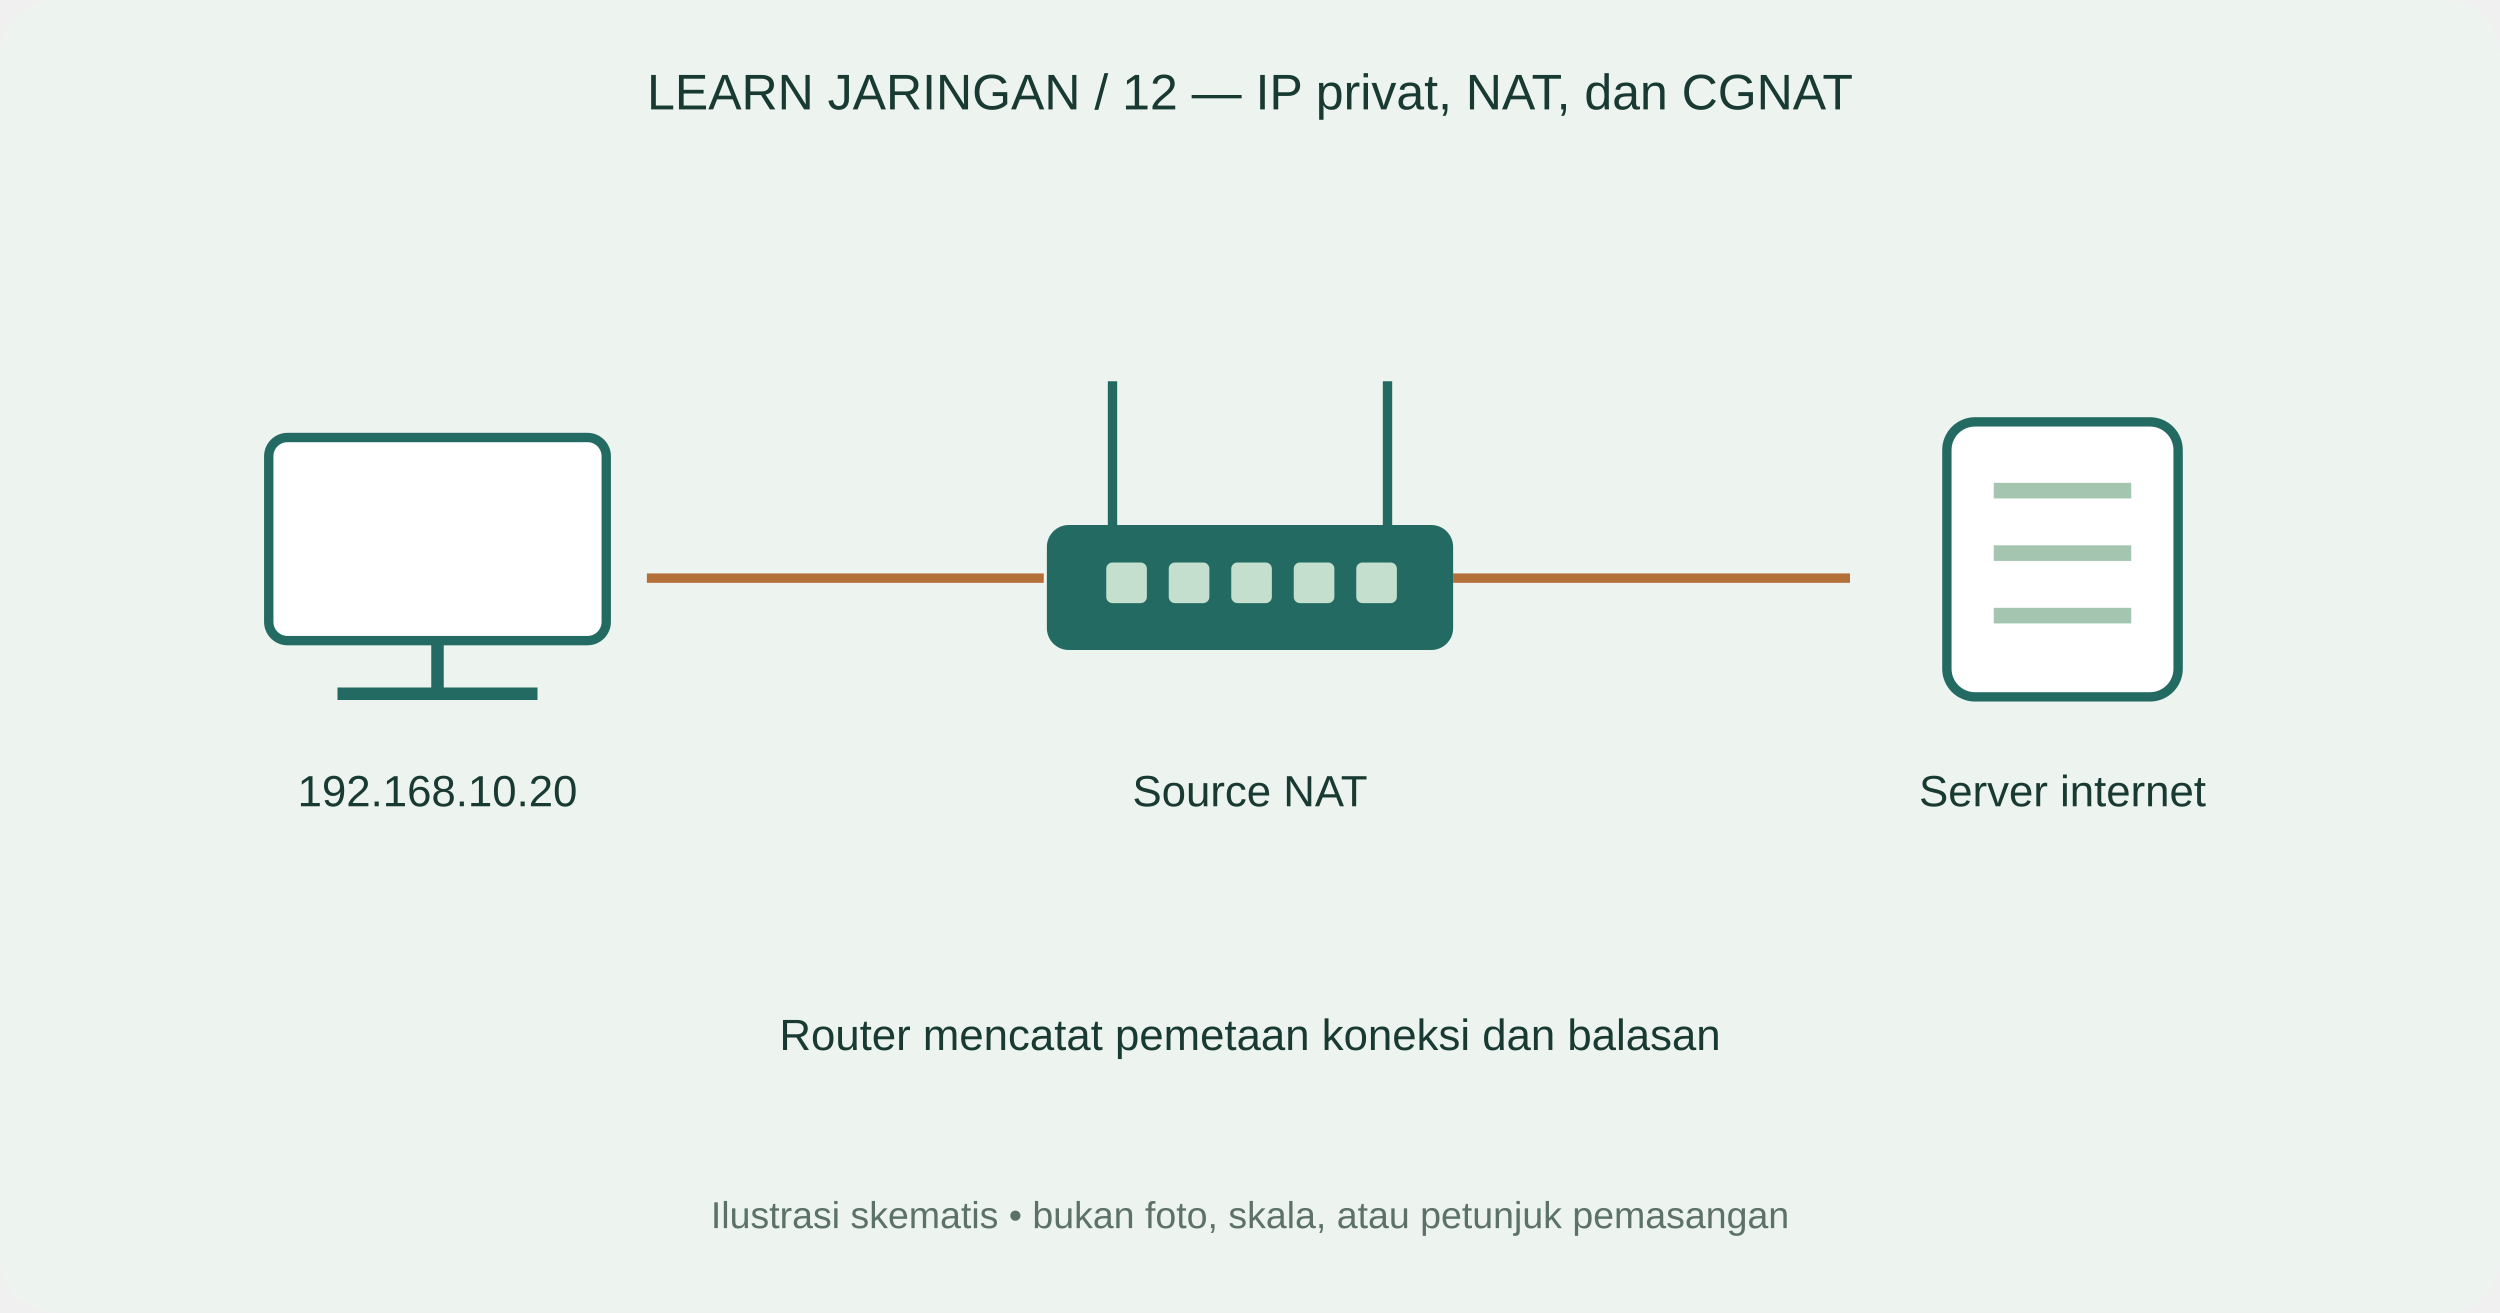
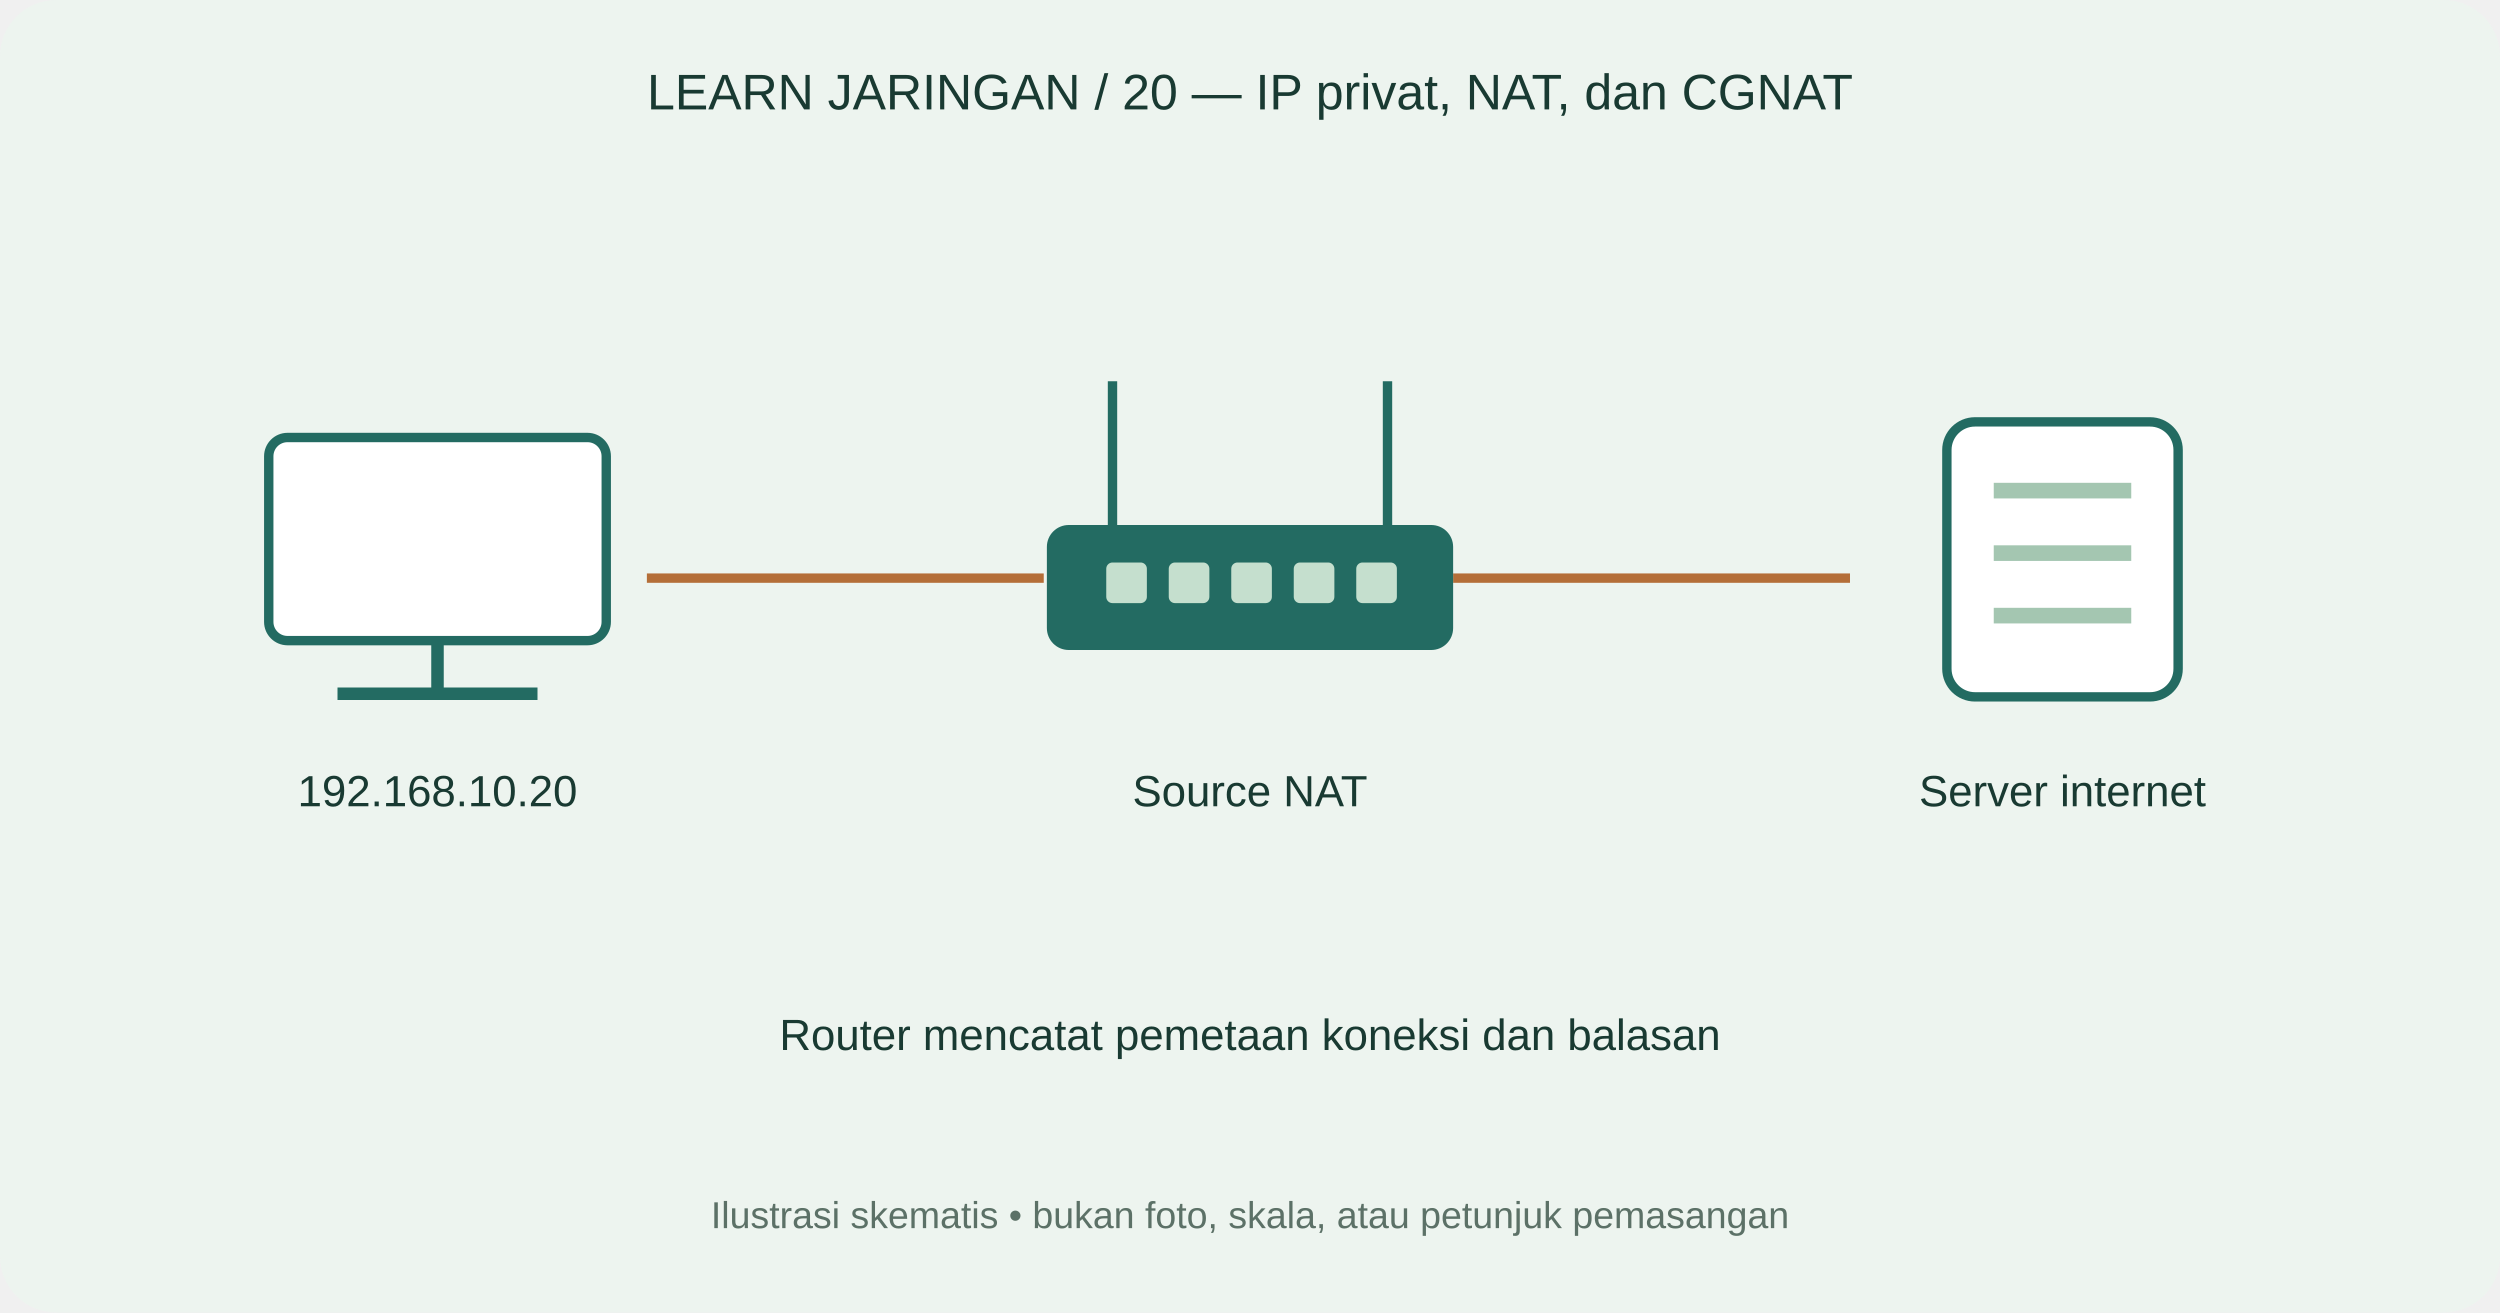
<svg xmlns="http://www.w3.org/2000/svg" width="800" height="420" viewBox="0 0 800 420">
  <rect width="800" height="420" rx="18" fill="#edf4ef" />
-   <text x="400" y="35" text-anchor="middle" font-family="Arial,sans-serif" font-size="16" fill="#193a32">LEARN JARINGAN / 12 — IP privat, NAT, dan CGNAT</text>
+   <text x="400" y="35" text-anchor="middle" font-family="Arial,sans-serif" font-size="16" fill="#193a32">LEARN JARINGAN / 20 — IP privat, NAT, dan CGNAT</text>
  <path d="M207 185L334 185" fill="none" stroke="#b46e38" stroke-width="3" />
  <path d="M465 185L592 185" fill="none" stroke="#b46e38" stroke-width="3" />
  <rect x="86" y="140" width="108" height="65" rx="6" fill="white" stroke="#236b62" stroke-width="3" />
  <path d="M140 205v17m-32 0h64" stroke="#236b62" stroke-width="4" />
  <text x="140" y="258" text-anchor="middle" font-family="Arial,sans-serif" font-size="14" fill="#193a32">192.168.10.20</text>
  <path d="M356 168L356 122" fill="none" stroke="#236b62" stroke-width="3" />
  <path d="M444 168L444 122" fill="none" stroke="#236b62" stroke-width="3" />
  <rect x="335" y="168" width="130" height="40" rx="7" fill="#236b62" />
  <rect x="354" y="180" width="13" height="13" rx="2" fill="#c5dfce" />
  <rect x="374" y="180" width="13" height="13" rx="2" fill="#c5dfce" />
  <rect x="394" y="180" width="13" height="13" rx="2" fill="#c5dfce" />
  <rect x="414" y="180" width="13" height="13" rx="2" fill="#c5dfce" />
  <rect x="434" y="180" width="13" height="13" rx="2" fill="#c5dfce" />
  <text x="400" y="258" text-anchor="middle" font-family="Arial,sans-serif" font-size="14" fill="#193a32">Source NAT</text>
  <rect x="623" y="135" width="74" height="88" rx="9" fill="white" stroke="#236b62" stroke-width="3" />
  <path d="M638 157h44" stroke="#a4c6b1" stroke-width="5" />
  <path d="M638 177h44" stroke="#a4c6b1" stroke-width="5" />
  <path d="M638 197h44" stroke="#a4c6b1" stroke-width="5" />
  <text x="660" y="258" text-anchor="middle" font-family="Arial,sans-serif" font-size="14" fill="#193a32">Server internet</text>
  <text x="400" y="336" text-anchor="middle" font-family="Arial,sans-serif" font-size="14" fill="#193a32">Router mencatat pemetaan koneksi dan balasan</text>
  <text x="400" y="393" text-anchor="middle" font-family="Arial,sans-serif" font-size="12" fill="#5c7167">Ilustrasi skematis • bukan foto, skala, atau petunjuk pemasangan</text>
</svg>
